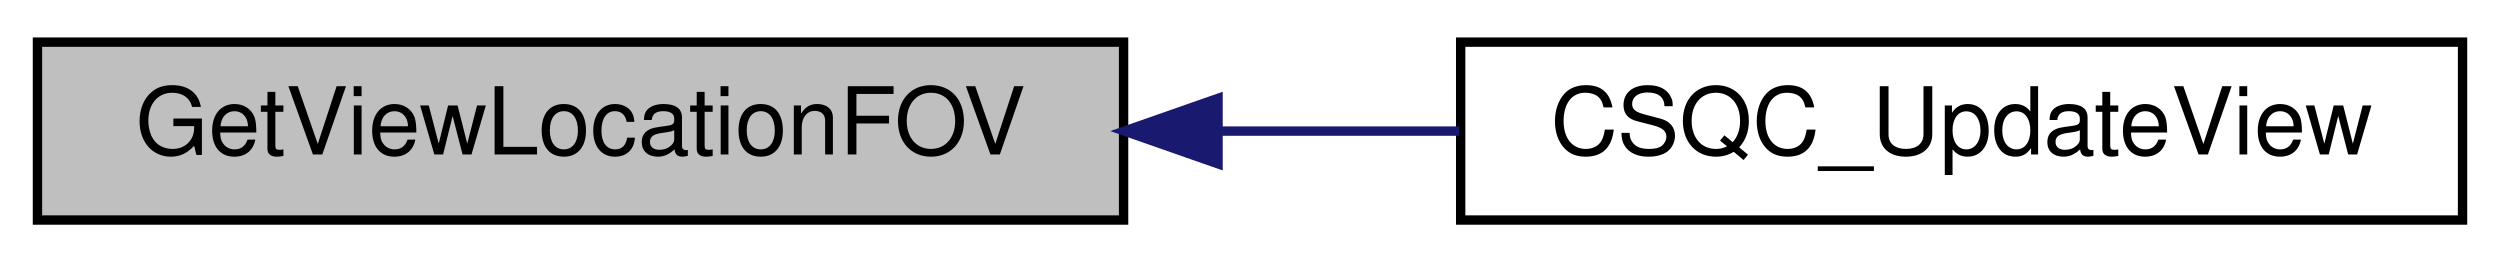
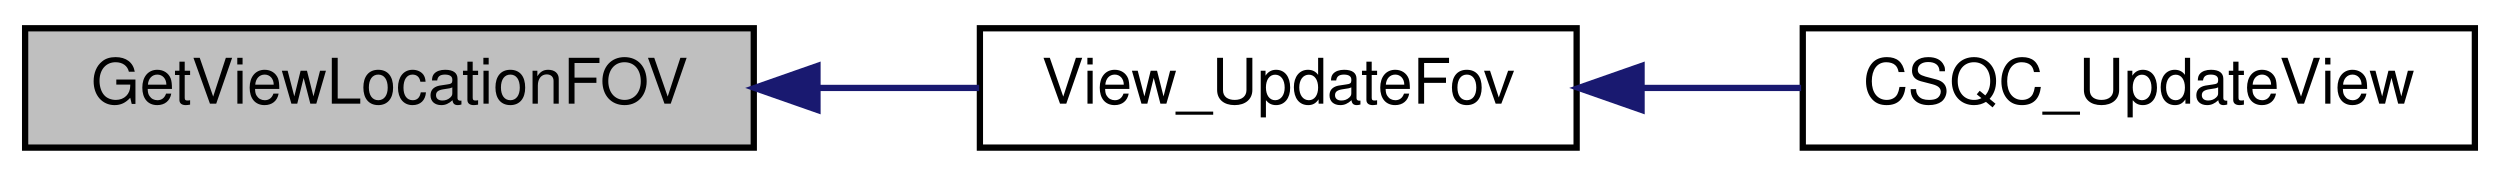
- <svg xmlns="http://www.w3.org/2000/svg" xmlns:xlink="http://www.w3.org/1999/xlink" width="267pt" height="28pt" viewBox="0.00 0.00 267.00 28.00">
+ <svg xmlns="http://www.w3.org/2000/svg" xmlns:xlink="http://www.w3.org/1999/xlink" width="398pt" height="28pt" viewBox="0.00 0.00 398.00 28.00">
  <g id="graph0" class="graph" transform="scale(1 1) rotate(0) translate(4 24)">
    <g id="node1" class="node">
      <polygon fill="#bfbfbf" stroke="black" points="0,-0.5 0,-19.5 116,-19.5 116,-0.5 0,-0.5" />
      <text text-anchor="middle" x="58" y="-7.5" font-family="Helvetica,sans-Serif" font-size="10.00">GetViewLocationFOV</text>
    </g>
    <g id="node2" class="node">
      <g id="a_node2">
-         <a xlink:href="../../d6/dd3/view_8qc.html#a7b9e2c12c6a461c93afb197bd1a93c8f" target="_top" xlink:title="CSQC_UpdateView">
-           <polygon fill="none" stroke="black" points="152,-0.5 152,-19.5 259,-19.5 259,-0.5 152,-0.5" />
-           <text text-anchor="middle" x="205.5" y="-7.5" font-family="Helvetica,sans-Serif" font-size="10.00">CSQC_UpdateView</text>
+         <a xlink:href="../../d6/dd3/view_8qc.html#a8ba7f4698d80c09fed1d4a2761f8ca39" target="_top" xlink:title="View_UpdateFov">
+           <polygon fill="none" stroke="black" points="152,-0.5 152,-19.5 247,-19.5 247,-0.5 152,-0.5" />
+           <text text-anchor="middle" x="199.5" y="-7.5" font-family="Helvetica,sans-Serif" font-size="10.00">View_UpdateFov</text>
        </a>
      </g>
    </g>
    <g id="edge1" class="edge">
-       <path fill="none" stroke="midnightblue" d="M126.137,-10C134.764,-10 143.496,-10 151.846,-10" />
-       <polygon fill="midnightblue" stroke="midnightblue" points="126.088,-6.5 116.088,-10 126.088,-13.5 126.088,-6.5" />
+       <path fill="none" stroke="midnightblue" d="M126.261,-10C134.928,-10 143.647,-10 151.88,-10" />
+       <polygon fill="midnightblue" stroke="midnightblue" points="126.143,-6.5 116.142,-10 126.142,-13.5 126.143,-6.5" />
+     </g>
+     <g id="node3" class="node">
+       <g id="a_node3">
+         <a xlink:href="../../d6/dd3/view_8qc.html#a7b9e2c12c6a461c93afb197bd1a93c8f" target="_top" xlink:title="CSQC_UpdateView">
+           <polygon fill="none" stroke="black" points="283,-0.5 283,-19.5 390,-19.5 390,-0.5 283,-0.5" />
+           <text text-anchor="middle" x="336.5" y="-7.5" font-family="Helvetica,sans-Serif" font-size="10.00">CSQC_UpdateView</text>
+         </a>
+       </g>
+     </g>
+     <g id="edge2" class="edge">
+       <path fill="none" stroke="midnightblue" d="M257.427,-10C265.818,-10 274.434,-10 282.736,-10" />
+       <polygon fill="midnightblue" stroke="midnightblue" points="257.338,-6.5 247.338,-10 257.338,-13.5 257.338,-6.5" />
    </g>
  </g>
</svg>
